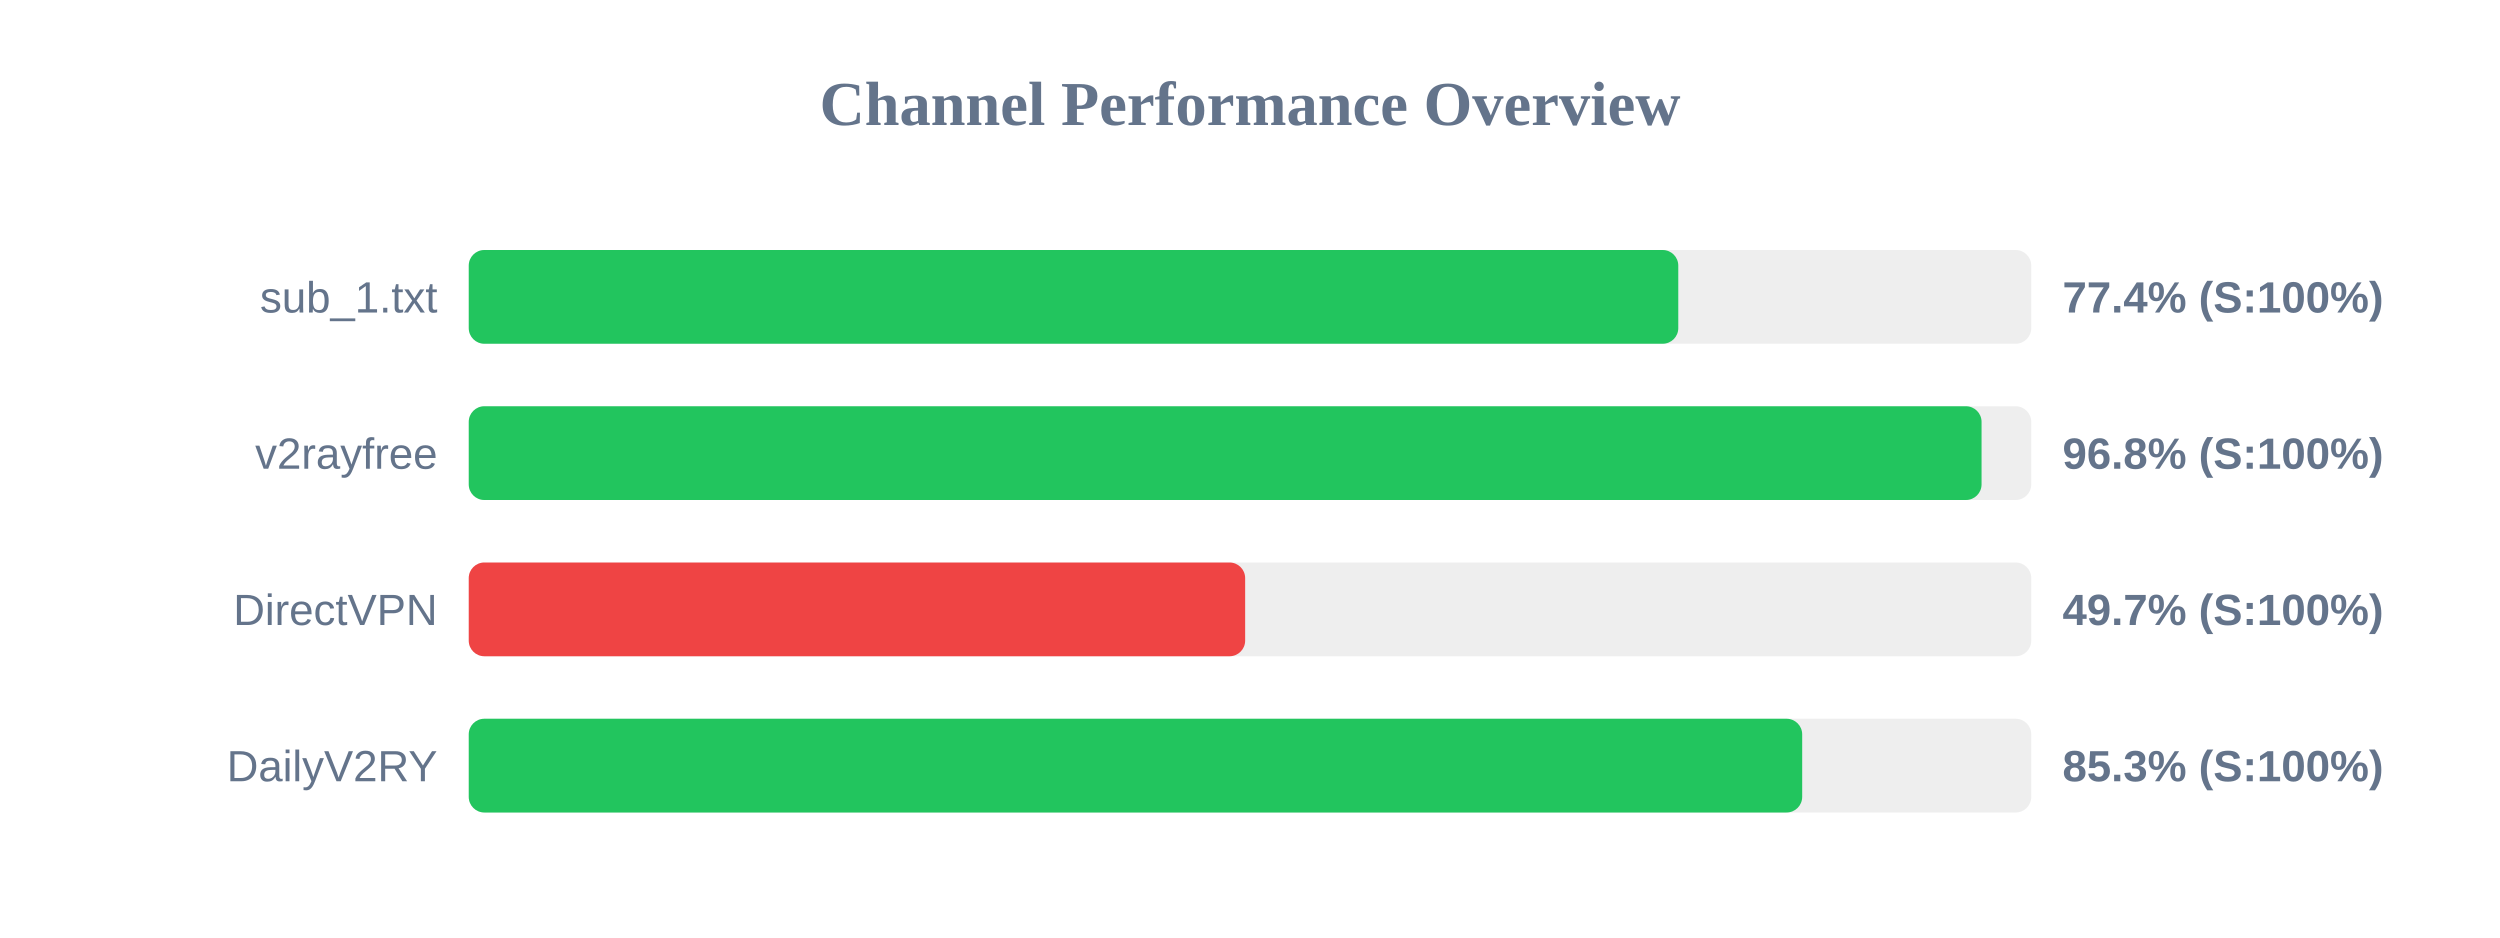
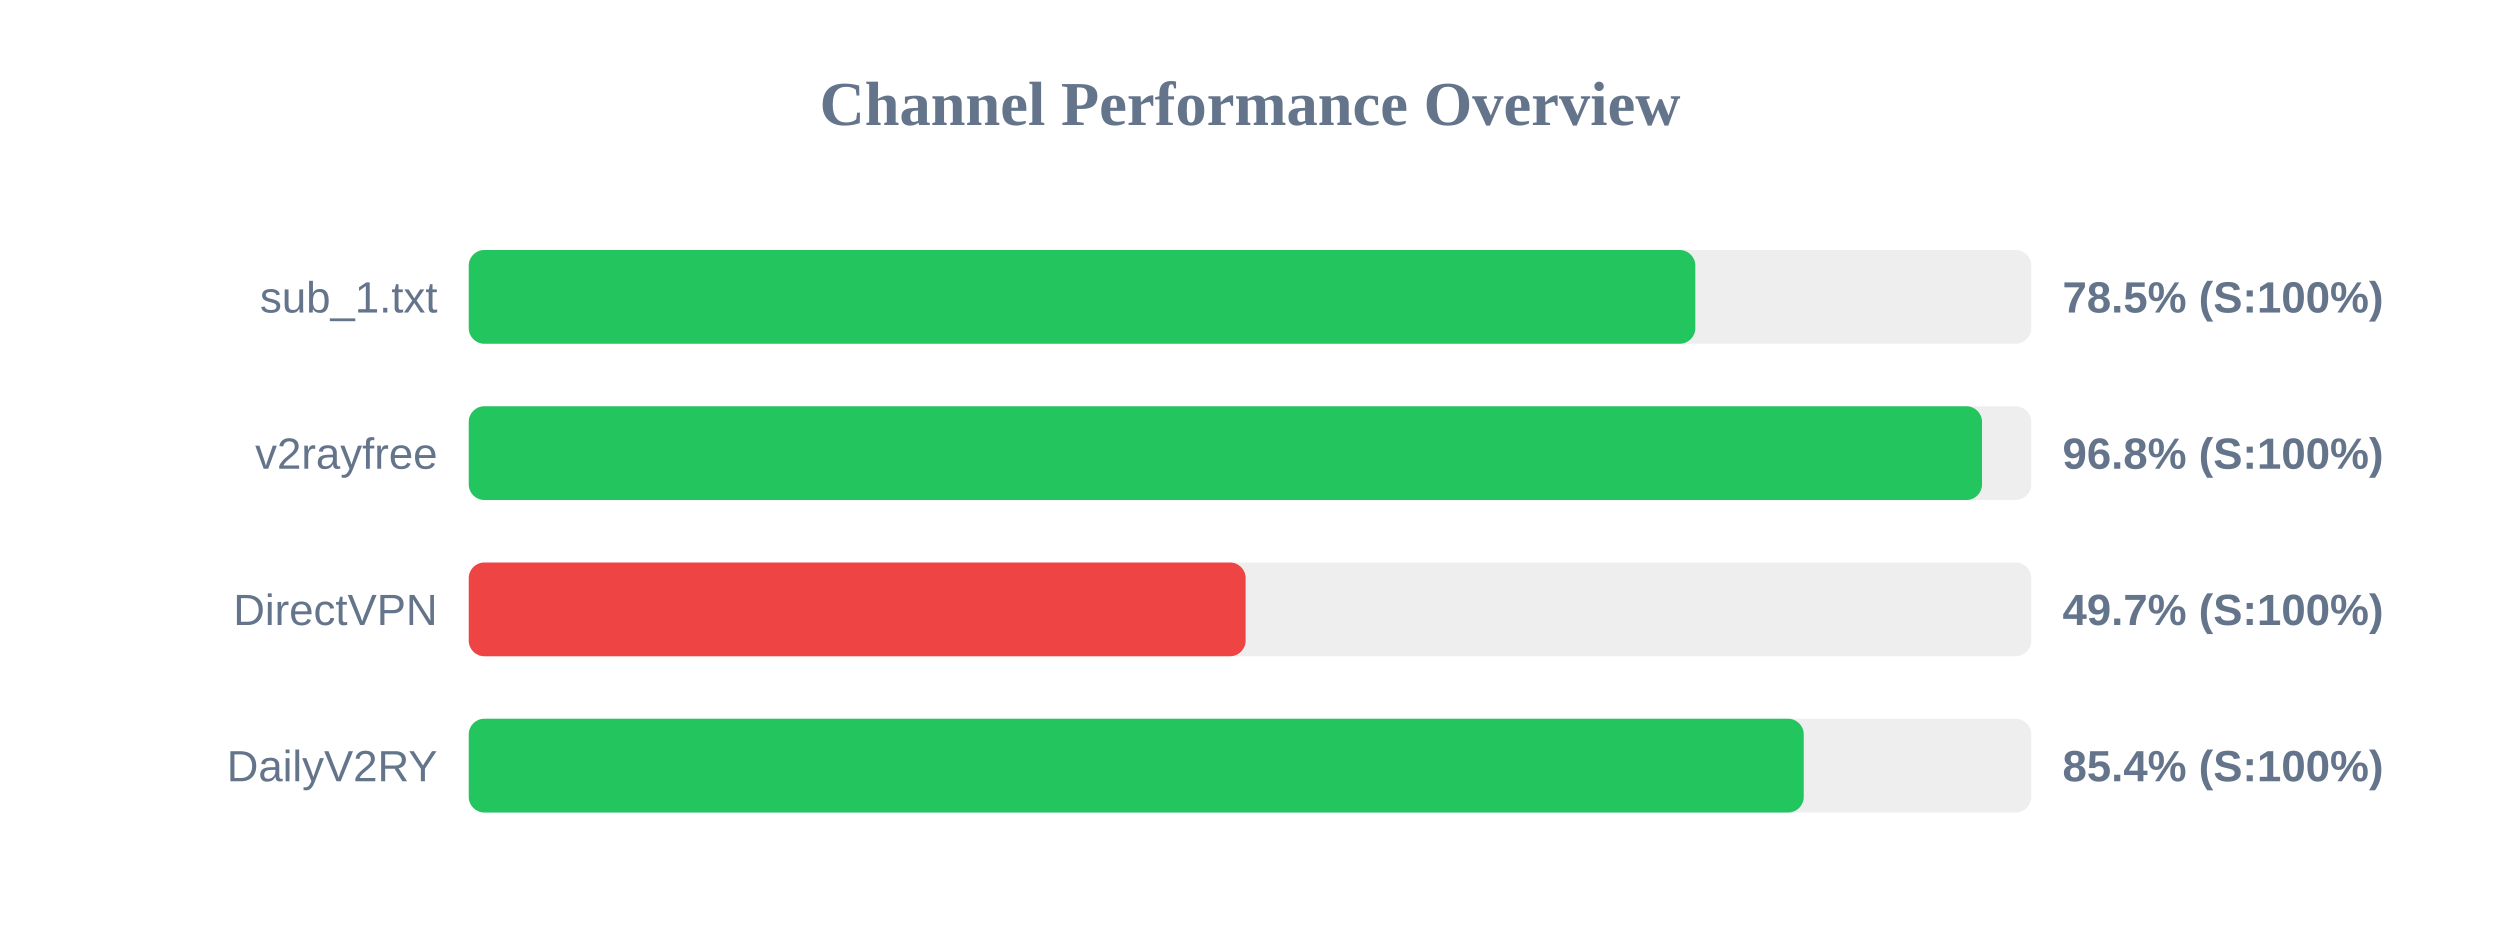
<svg xmlns="http://www.w3.org/2000/svg" width="800" height="300" version="1.1">
  <style>
        .row { font: 14px Arial; fill: #64748b; }
        .score { font: bold 14px Arial; fill: #64748b; }
    </style>
  <text x="400" y="40" text-anchor="middle" font-size="20px" font-weight="bold" fill="#64748b">Channel Performance Overview</text>
  <rect x="150" y="80" width="500" height="30" fill="#eee" rx="5" />
-   <rect x="150" y="80" width="387.05" height="30" fill="#22c55e" rx="5" />
+   <rect x="150" y="80" width="392.5" height="30" fill="#22c55e" rx="5" />
  <text x="140" y="100" text-anchor="end" class="row">sub_1.txt</text>
-   <text x="660" y="100" text-anchor="start" class="score">77.4% (S:100%)</text>
+   <text x="660" y="100" text-anchor="start" class="score">78.5% (S:100%)</text>
  <rect x="150" y="130" width="500" height="30" fill="#eee" rx="5" />
-   <rect x="150" y="130" width="484.1" height="30" fill="#22c55e" rx="5" />
+   <rect x="150" y="130" width="484.25" height="30" fill="#22c55e" rx="5" />
  <text x="140" y="150" text-anchor="end" class="row">v2rayfree</text>
  <text x="660" y="150" text-anchor="start" class="score">96.8% (S:100%)</text>
  <rect x="150" y="180" width="500" height="30" fill="#eee" rx="5" />
-   <rect x="150" y="180" width="248.45" height="30" fill="#ef4444" rx="5" />
+   <rect x="150" y="180" width="248.6" height="30" fill="#ef4444" rx="5" />
  <text x="140" y="200" text-anchor="end" class="row">DirectVPN</text>
  <text x="660" y="200" text-anchor="start" class="score">49.7% (S:100%)</text>
  <rect x="150" y="230" width="500" height="30" fill="#eee" rx="5" />
-   <rect x="150" y="230" width="426.7" height="30" fill="#22c55e" rx="5" />
+   <rect x="150" y="230" width="427.2" height="30" fill="#22c55e" rx="5" />
  <text x="140" y="250" text-anchor="end" class="row">DailyV2RY</text>
-   <text x="660" y="250" text-anchor="start" class="score">85.3% (S:100%)</text>
+   <text x="660" y="250" text-anchor="start" class="score">85.4% (S:100%)</text>
</svg>
